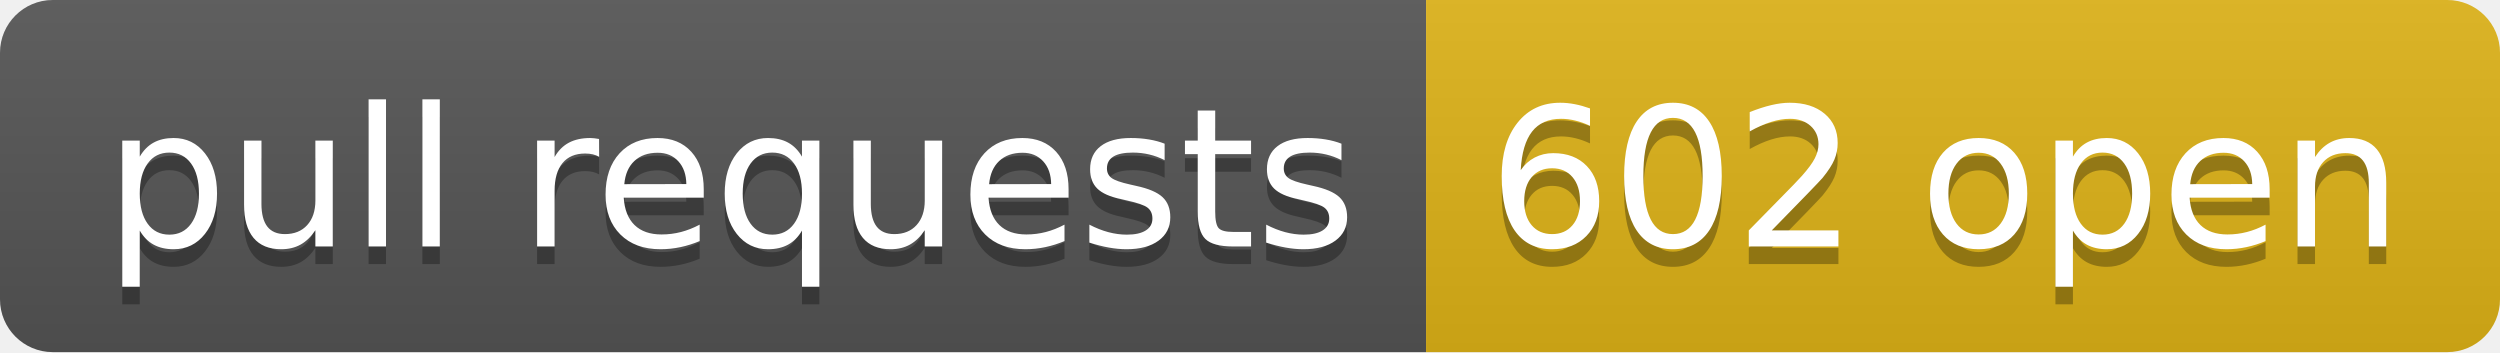
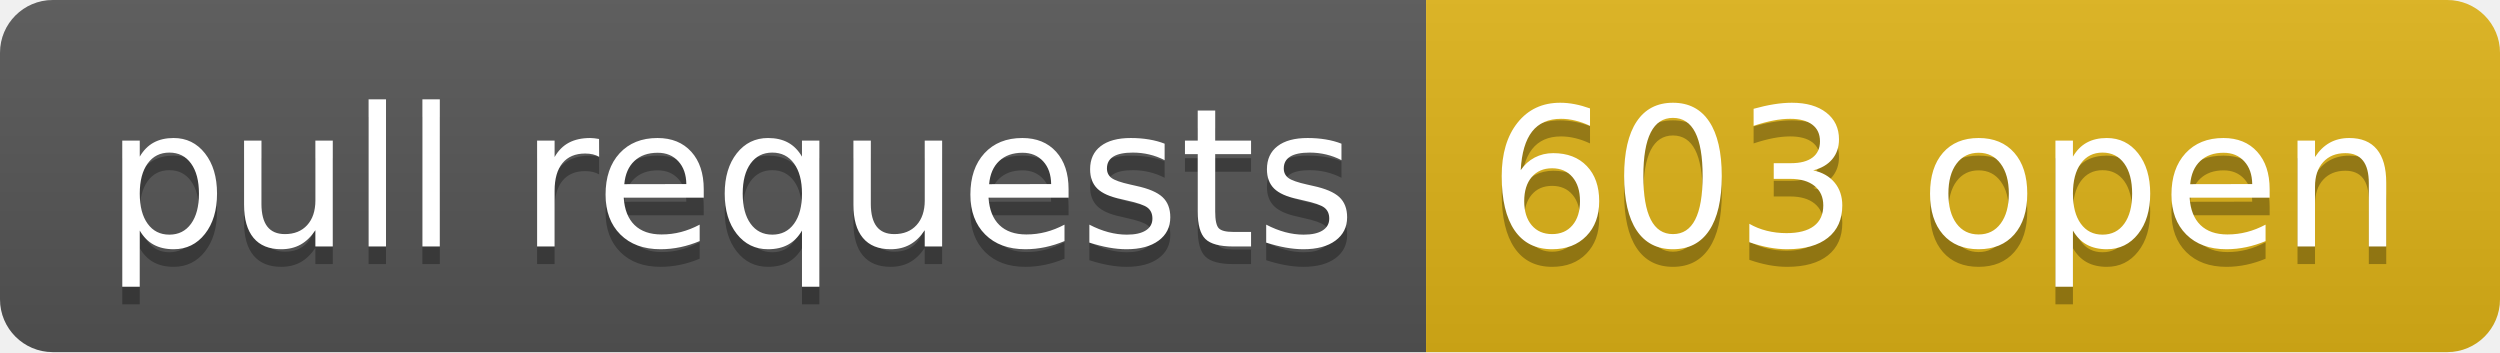
- <svg xmlns="http://www.w3.org/2000/svg" width="142" height="20" role="img" aria-label="pull requests: 602 open">
+ <svg xmlns="http://www.w3.org/2000/svg" width="142" height="20" role="img" aria-label="pull requests: 603 open">
  <linearGradient id="s" x2="0" y2="100%">
    <stop offset="0" stop-color="#bbb" stop-opacity=".1" />
    <stop offset="1" stop-opacity=".1" />
  </linearGradient>
  <clipPath id="r">
    <rect width="142" height="20" rx="3" fill="#fff" />
  </clipPath>
  <g clip-path="url(#r)">
    <rect width="81" height="20" fill="#555" />
    <rect x="81" width="61" height="20" fill="#dfb317" />
    <rect width="142" height="20" fill="url(#s)" />
  </g>
  <g fill="#fff" text-anchor="middle" font-family="Verdana,Geneva,DejaVu Sans,sans-serif" text-rendering="geometricPrecision" font-size="110">
    <text aria-hidden="true" x="415" y="150" fill="#010101" fill-opacity=".3" transform="scale(.1)" textLength="710">pull requests</text>
    <text x="415" y="140" transform="scale(.1)" fill="#fff" textLength="710">pull requests</text>
-     <text aria-hidden="true" x="1105" y="150" fill="#010101" fill-opacity=".3" transform="scale(.1)" textLength="510">602 open</text>
-     <text x="1105" y="140" transform="scale(.1)" fill="#fff" textLength="510">602 open</text>
+     <text aria-hidden="true" x="1105" y="150" fill="#010101" fill-opacity=".3" transform="scale(.1)" textLength="510">603 open</text>
+     <text x="1105" y="140" transform="scale(.1)" fill="#fff" textLength="510">603 open</text>
  </g>
</svg>
